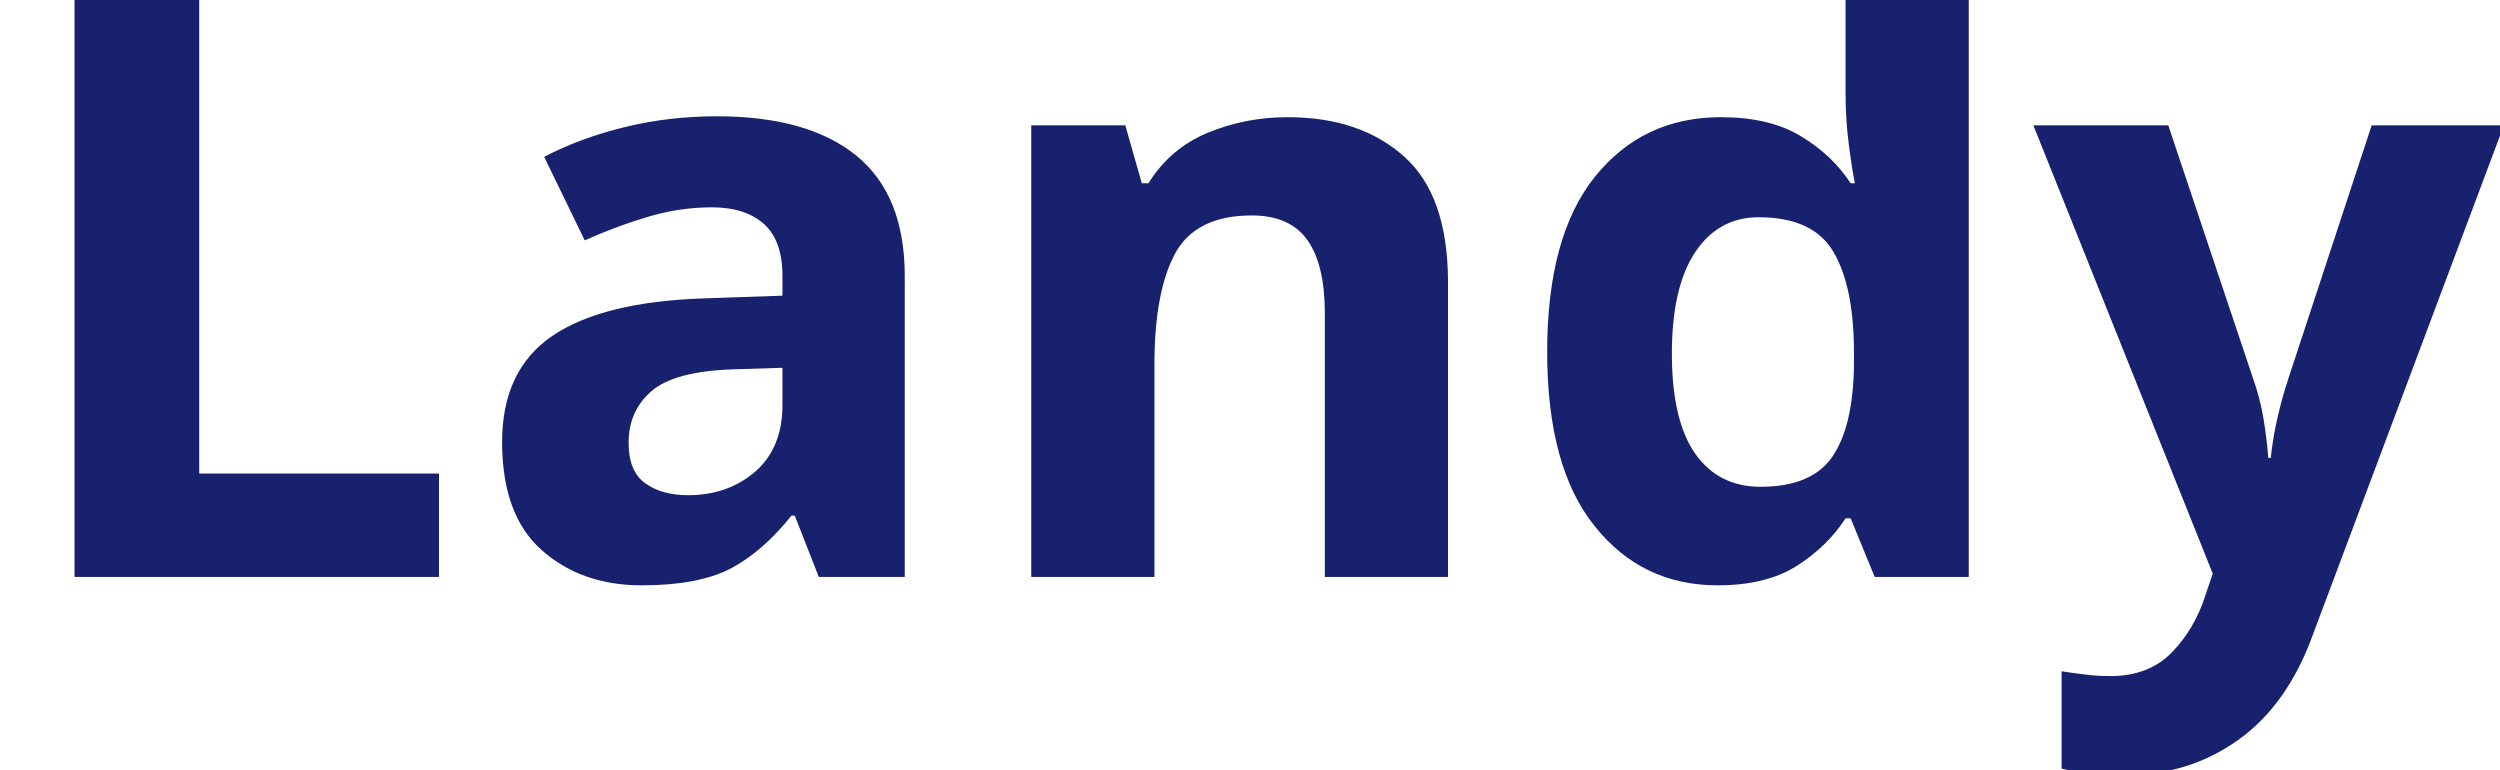
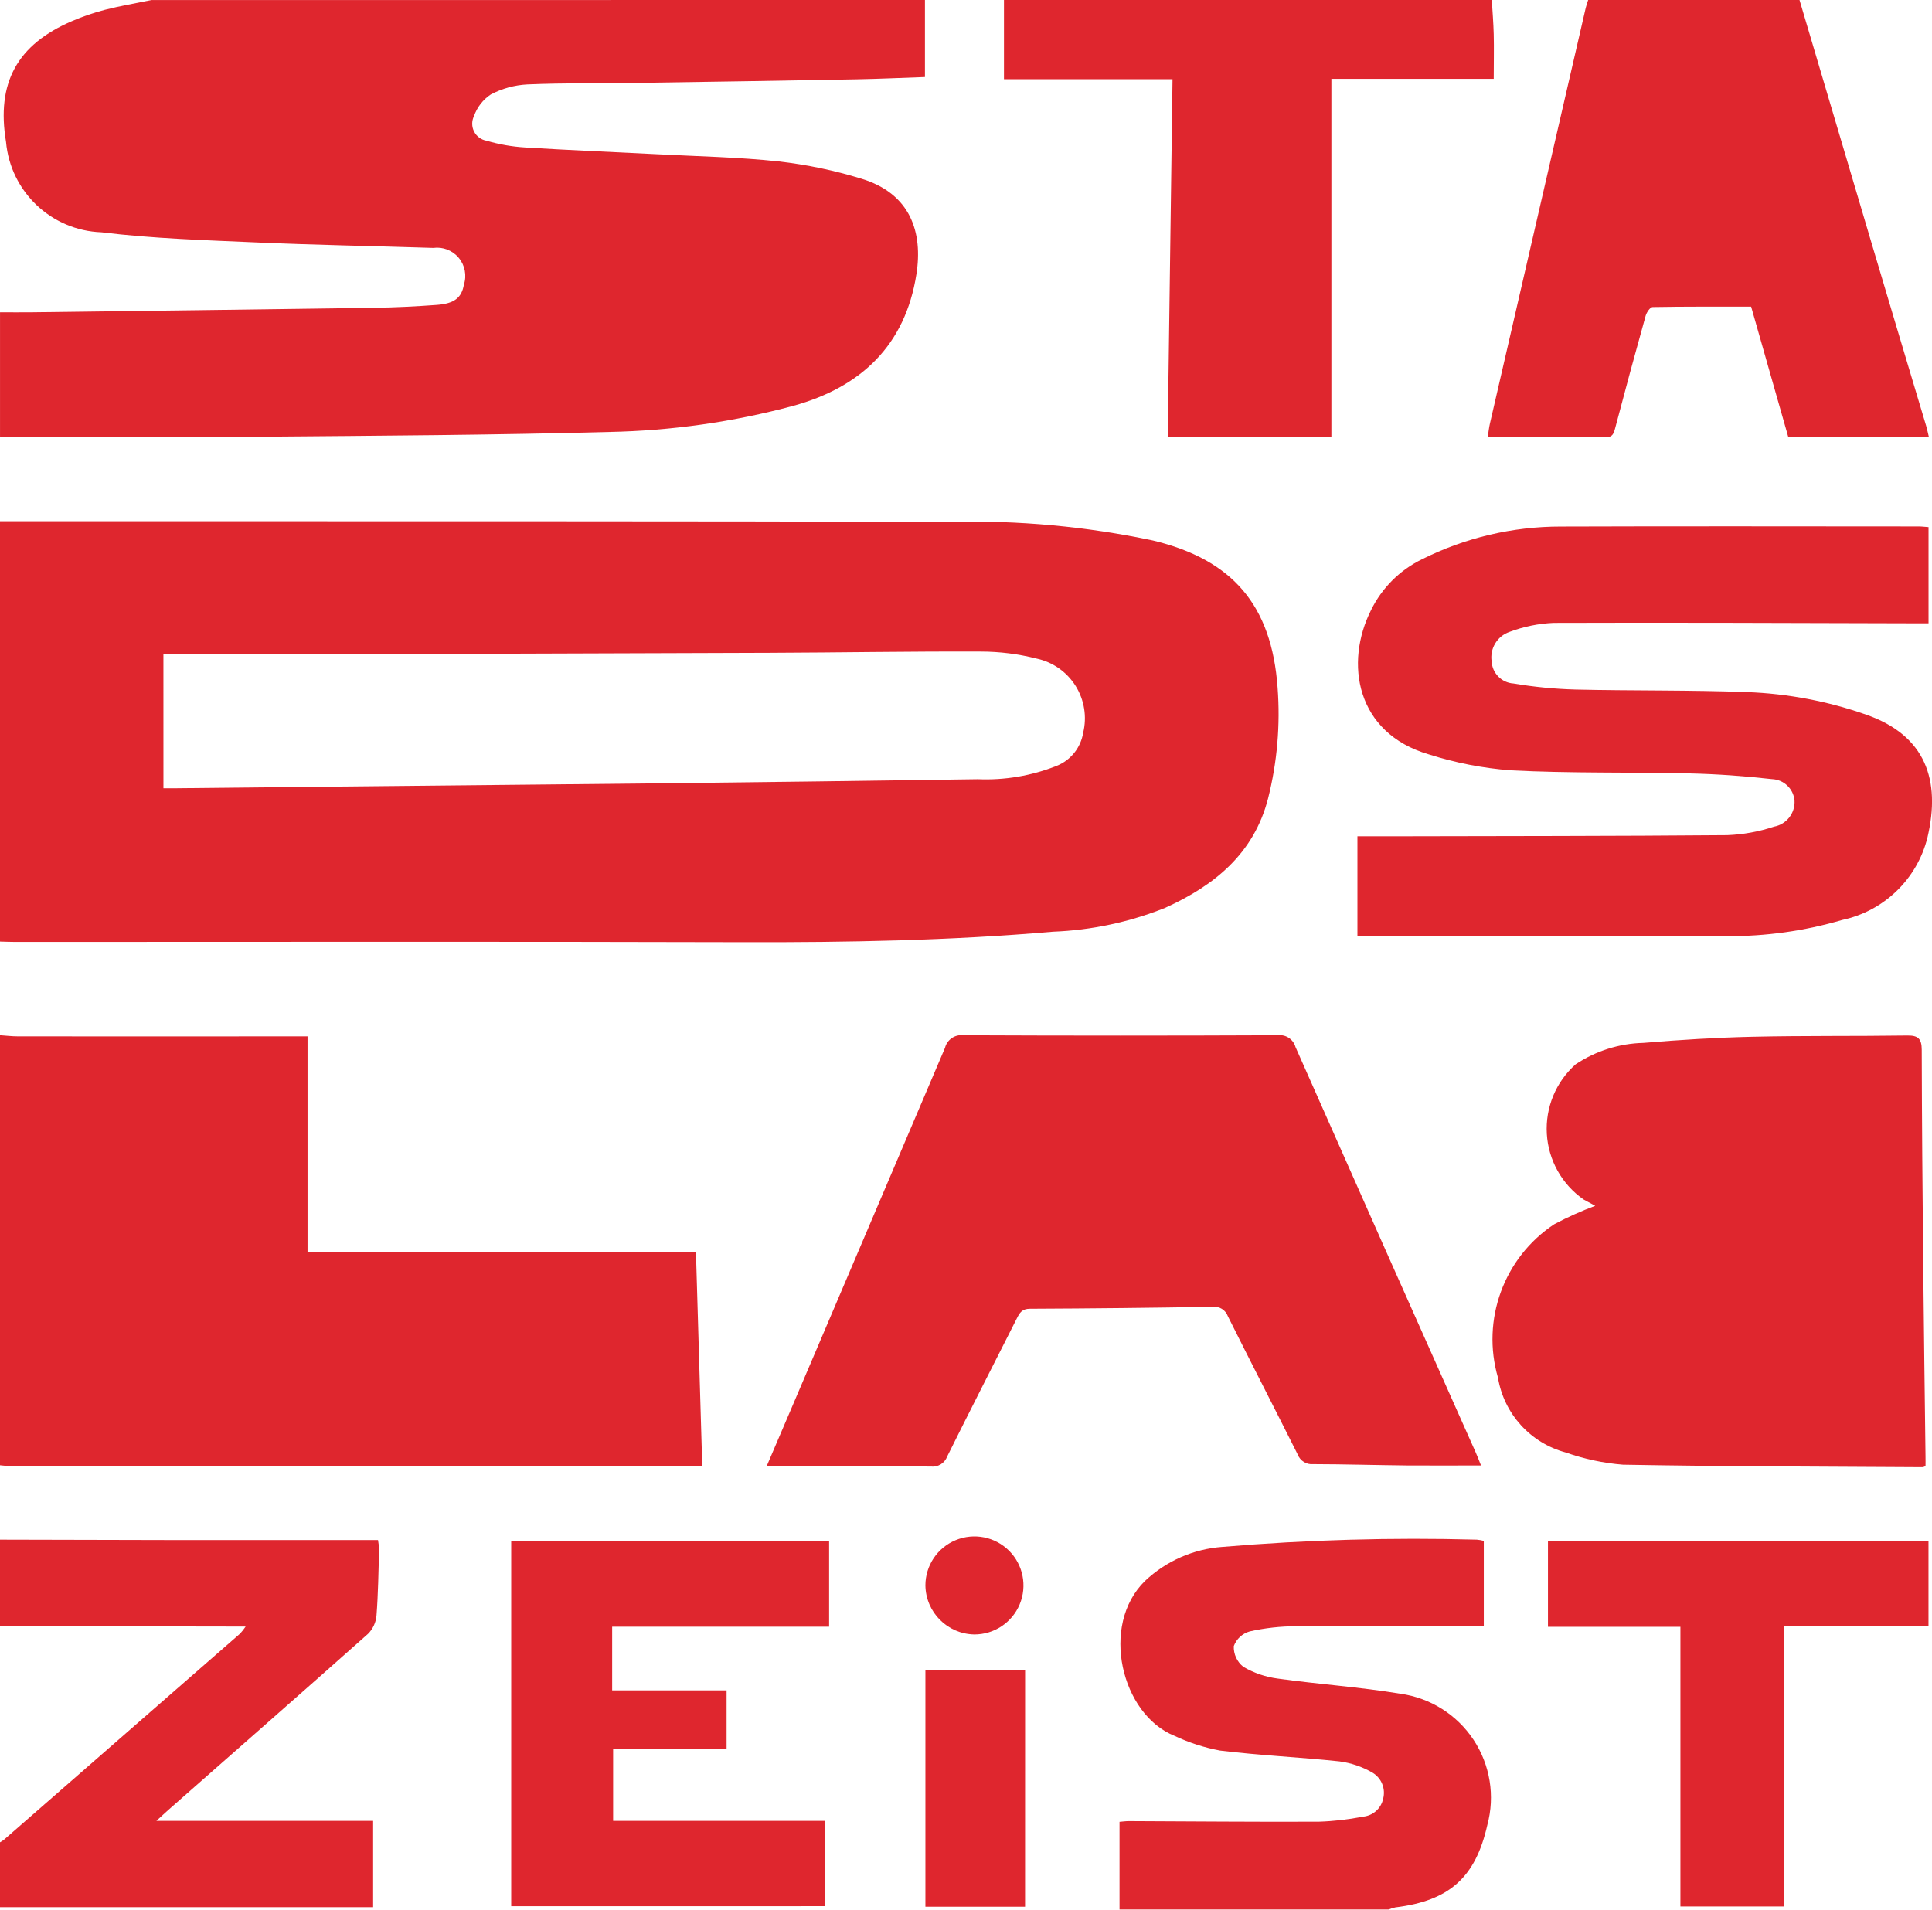
- <svg xmlns="http://www.w3.org/2000/svg" viewBox="0 0 130 40">
-   <text y="30" font-family="Motiva Sans Bold, sans-serif" fill="#18216d" font-size="43px" font-weight="700">Landy</text>
+ <svg xmlns="http://www.w3.org/2000/svg" width="92.052" height="91" viewBox="0 0 92.052 91">
+   <g id="Group_2" data-name="Group 2" transform="translate(-653.765 -410.158)">
+     <path id="Path_18" data-name="Path 18" d="M653.765,443.021h7.211c12.686.006,25.373-.007,38.058.031a41.877,41.877,0,0,1,9.659.887c3.8.909,5.663,3.087,5.944,7.011a16.485,16.485,0,0,1-.453,5.28c-.673,2.623-2.55,4.151-4.91,5.217a16.07,16.07,0,0,1-5.336,1.135c-4.888.423-9.785.512-14.69.5-11.579-.033-23.159-.011-34.74-.012-.248,0-.5-.012-.744-.018Zm7.787,12.725c.234,0,.42,0,.606,0q3.631-.037,7.263-.076,7.719-.078,15.439-.155,7.748-.086,15.495-.2a9.127,9.127,0,0,0,3.747-.633,2.047,2.047,0,0,0,1.271-1.577,2.912,2.912,0,0,0-2.221-3.539,10.8,10.8,0,0,0-2.652-.333c-3.354-.014-6.709.047-10.065.059q-13.155.048-26.31.078c-.85,0-1.7,0-2.574,0Z" transform="translate(0 -8.024)" fill="#df262e" />
+     <path id="Path_19" data-name="Path 19" d="M697.835,410.158v3.672c-1.136.039-2.212.089-3.289.109q-5.145.094-10.291.168c-1.79.026-3.581,0-5.369.075a4.186,4.186,0,0,0-1.738.479,2.042,2.042,0,0,0-.8,1.032.821.821,0,0,0,.593,1.17,8.292,8.292,0,0,0,1.843.323c2.111.132,4.225.215,6.338.325,1.921.1,3.849.137,5.759.342a21.877,21.877,0,0,1,3.9.813c2.386.713,2.958,2.582,2.648,4.558-.53,3.382-2.634,5.382-5.866,6.273a36.555,36.555,0,0,1-8.748,1.245c-5.505.148-11.015.18-16.523.226-4.175.036-8.351.018-12.526.024v-5.952c.515,0,1.029.007,1.544,0q8.149-.1,16.3-.215c.99-.015,1.982-.064,2.97-.137.837-.061,1.181-.347,1.287-.962a1.346,1.346,0,0,0-1.459-1.753c-2.8-.091-5.6-.137-8.4-.261-2.473-.109-4.957-.184-7.41-.484a4.732,4.732,0,0,1-4.546-4.308c-.466-2.809.524-4.634,3.146-5.756a10.716,10.716,0,0,1,1.563-.537c.732-.187,1.48-.314,2.221-.466Z" transform="translate(0 0)" fill="#df262e" />
+     <path id="Path_20" data-name="Path 20" d="M653.765,475.43c.284.019.568.054.853.054q6.549.006,13.1,0h.7V485.78h18.507c.1,3.374.2,6.753.3,10.2H686.3q-15.93,0-31.86-.005c-.227,0-.453-.035-.679-.054Z" transform="translate(0 -15.937)" fill="#df262e" />
+     <path id="Path_21" data-name="Path 21" d="M762.4,410.158q1.742,5.882,3.487,11.765,1.269,4.269,2.549,8.533c.048.162.081.328.126.516h-6.7l-1.766-6.2c-1.572,0-3.133-.009-4.694.019-.116,0-.287.254-.333.418q-.745,2.667-1.45,5.345c-.069.262-.123.446-.464.444-1.849-.014-3.7-.007-5.611-.007.041-.257.061-.454.105-.646q2.28-9.9,4.565-19.808c.029-.128.077-.252.116-.378Z" transform="translate(-22.896 0)" fill="#df262e" />
+     <path id="Path_22" data-name="Path 22" d="M740.3,410.158c.033.546.079,1.092.092,1.639.017.664,0,1.327,0,2.119h-7.735v17.058h-7.8c.076-5.646.153-11.274.231-17.04h-8.031v-3.775Z" transform="translate(-15.457 0)" fill="#df262e" />
+     <path id="Path_23" data-name="Path 23" d="M724.338,524.858v-4.183c.159-.012.308-.034.455-.033,3.013.011,6.027.041,9.041.027a12.742,12.742,0,0,0,2.094-.239,1.08,1.08,0,0,0,.97-.851,1.117,1.117,0,0,0-.508-1.246,4.219,4.219,0,0,0-1.582-.538c-1.891-.2-3.8-.284-5.684-.515a8.96,8.96,0,0,1-2.165-.7c-2.537-1.014-3.568-5.273-1.405-7.385a6,6,0,0,1,3.692-1.62,108.891,108.891,0,0,1,12.114-.345,1.934,1.934,0,0,1,.334.058v4.046c-.22.011-.405.028-.59.028-2.785,0-5.57-.026-8.355-.006a10.194,10.194,0,0,0-2.206.246,1.14,1.14,0,0,0-.761.7,1.2,1.2,0,0,0,.457.99,4.375,4.375,0,0,0,1.643.559c1.943.271,3.908.4,5.841.722a5,5,0,0,1,4.138,6.26c-.563,2.494-1.808,3.606-4.382,3.921a2.007,2.007,0,0,0-.322.1h-12.82Z" transform="translate(-17.232 -23.7)" fill="#df262e" />
+     <path id="Path_24" data-name="Path 24" d="M653.765,507.233q3.92.009,7.839.018,4.636,0,9.272,0h.9a3.484,3.484,0,0,1,.052.465c-.032,1.048-.044,2.1-.125,3.142a1.4,1.4,0,0,1-.4.86c-3.162,2.814-6.346,5.6-9.524,8.4-.155.136-.3.277-.564.516h10.328v4.112H653.765v-3.09a1.721,1.721,0,0,0,.19-.125q5.624-4.907,11.246-9.818a2.767,2.767,0,0,0,.268-.34h-.661l-11.043-.019Z" transform="translate(0 -23.703)" fill="#df262e" />
+     <path id="Path_25" data-name="Path 25" d="M725.246,530.555h0Z" transform="translate(-17.453 -29.397)" fill="#df262e" />
+     <path id="Path_26" data-name="Path 26" d="M702.108,495.943c.819-1.918,1.6-3.738,2.373-5.558q3.061-7.173,6.113-14.351a.8.8,0,0,1,.87-.6q7.5.033,14.993,0a.774.774,0,0,1,.837.559q4.276,9.666,8.586,19.318c.09.2.167.409.253.622-1.22,0-2.376.009-3.532,0-1.487-.015-2.974-.06-4.461-.063a.719.719,0,0,1-.743-.464c-1.1-2.2-2.227-4.381-3.323-6.58a.691.691,0,0,0-.738-.453q-4.347.073-8.694.092c-.375,0-.489.19-.622.454-1.107,2.194-2.227,4.381-3.319,6.582a.744.744,0,0,1-.783.484c-2.384-.019-4.769-.008-7.153-.01C702.58,495.978,702.4,495.959,702.108,495.943Z" transform="translate(-11.804 -15.939)" fill="#df262e" />
+     <path id="Path_27" data-name="Path 27" d="M768.495,495.966a.682.682,0,0,1-.126.051c-4.763-.031-9.527-.033-14.289-.12a10.728,10.728,0,0,1-2.726-.581,4.434,4.434,0,0,1-3.229-3.562,6.572,6.572,0,0,1,2.677-7.314,16.288,16.288,0,0,1,1.956-.879c-.164-.09-.361-.193-.553-.3a4.108,4.108,0,0,1-.379-6.444,6.1,6.1,0,0,1,3.23-1.02c1.726-.146,3.459-.252,5.19-.291,2.458-.056,4.917-.023,7.376-.059.524-.008.692.154.693.679.008,3.354.036,6.708.069,10.062.03,3.106.074,6.212.111,9.319C768.5,495.651,768.495,495.8,768.495,495.966Z" transform="translate(-22.987 -15.94)" fill="#df262e" />
+     <path id="Path_28" data-name="Path 28" d="M739.334,462.861v-4.747c.545,0,1.072,0,1.6,0,5.341-.012,10.681-.009,16.021-.054a8.083,8.083,0,0,0,2.231-.406,1.194,1.194,0,0,0,.974-1.251,1.124,1.124,0,0,0-1.082-1.014c-1.3-.148-2.614-.24-3.923-.271-2.838-.066-5.681,0-8.515-.147a17.218,17.218,0,0,1-3.908-.761c-3.47-1.015-4.02-4.358-2.746-6.88a5.267,5.267,0,0,1,2.421-2.415,14.757,14.757,0,0,1,6.615-1.56c5.684-.02,11.368-.007,17.052-.005.148,0,.3.02.471.032v4.583h-.814c-5.684-.013-11.367-.041-17.051-.02a6.844,6.844,0,0,0-2.1.429,1.283,1.283,0,0,0-.851,1.408,1.11,1.11,0,0,0,1.04,1.051,21.2,21.2,0,0,0,2.948.288c2.725.064,5.453.02,8.176.122a19.289,19.289,0,0,1,5.7,1.082c2.794.984,3.552,3.09,2.9,5.851a5.328,5.328,0,0,1-4.062,3.925,19.159,19.159,0,0,1-5.528.773c-5.7.025-11.406.009-17.109.008C739.66,462.882,739.529,462.871,739.334,462.861Z" transform="translate(-20.893 -8.103)" fill="#df262e" />
+     <path id="Path_29" data-name="Path 29" d="M685.99,524.719V507.311h15.147V511.4H690.8v3.034h5.452v2.781h-5.406v3.437h10.1v4.066Z" transform="translate(-7.868 -23.722)" fill="#df262e" />
+     <path id="Path_30" data-name="Path 30" d="M769.474,507.316v4.069h-6.9v13.348h-4.92V511.406h-6.311v-4.09Z" transform="translate(-23.824 -23.723)" fill="#df262e" />
+     <path id="Path_31" data-name="Path 31" d="M716.848,526.729H712.1V515.44h4.75Z" transform="translate(-14.243 -25.706)" fill="#df262e" />
+     <path id="Path_32" data-name="Path 32" d="M712.1,509.345a2.336,2.336,0,1,1,2.326,2.333A2.372,2.372,0,0,1,712.1,509.345Z" transform="translate(-14.243 -23.63)" fill="#df262e" />
+   </g>
</svg>
